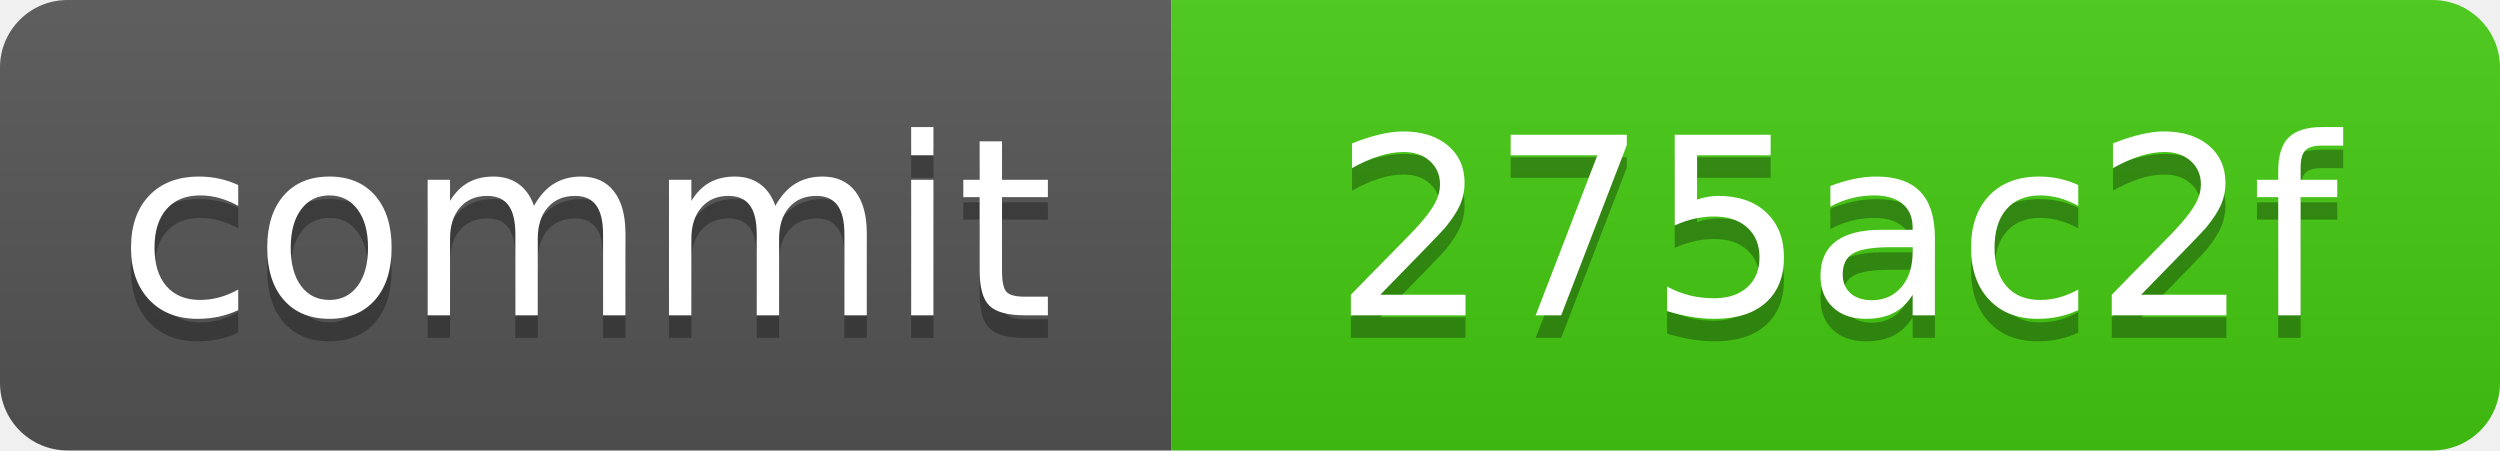
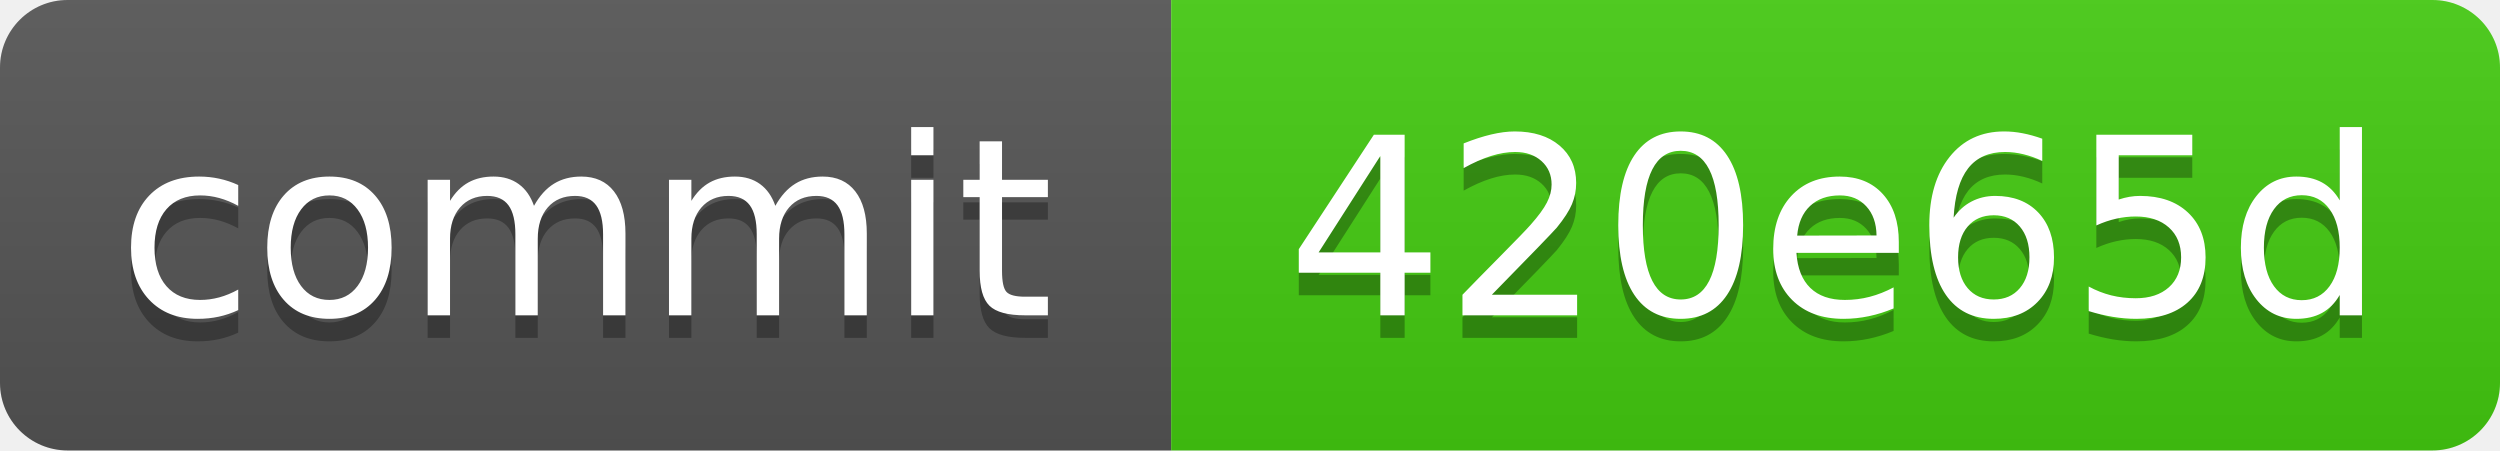
<svg xmlns="http://www.w3.org/2000/svg" xmlns:xlink="http://www.w3.org/1999/xlink" width="111" height="20" role="img">
-   <a target="_blank" xlink:href="https://github.com/symbolic-labs-pub/freedom-that-lasts/commit/275ac2fbd739c30b715132bdb340d439937f2045">
+   <a target="_blank" xlink:href="https://github.com/symbolic-labs-pub/freedom-that-lasts/commit/420e65d287ae39bf054a8749a0fe62d1c70a8bc6">
    <linearGradient id="s" x2="0" y2="100%">
      <stop offset="0" stop-color="#bbb" stop-opacity=".1" />
      <stop offset="1" stop-opacity=".1" />
    </linearGradient>
    <clipPath id="r">
      <rect width="111" height="20" rx="3" fill="#fff" />
    </clipPath>
    <g clip-path="url(#r)">
      <rect width="52" height="20" fill="#555" />
      <rect x="52" width="59" height="20" fill="#4c1" />
      <rect width="111" height="20" fill="url(#s)" />
    </g>
    <g fill="#fff" text-anchor="middle" font-family="Verdana,Geneva,DejaVu Sans,sans-serif" text-rendering="geometricPrecision" font-size="110">
      <text aria-hidden="true" x="260.0" y="150" fill="#010101" fill-opacity=".3" transform="scale(.1)" textLength="420">commit</text>
      <text x="260.0" y="140" transform="scale(.1)" fill="#fff" textLength="420">commit</text>
-       <text aria-hidden="true" x="815.0" y="150" fill="#010101" fill-opacity=".3" transform="scale(.1)" textLength="490">275ac2f</text>
-       <text x="815.0" y="140" transform="scale(.1)" fill="#fff" textLength="490">275ac2f</text>
+       <text aria-hidden="true" x="815.0" y="150" fill="#010101" fill-opacity=".3" transform="scale(.1)" textLength="490">420e65d</text>
+       <text x="815.0" y="140" transform="scale(.1)" fill="#fff" textLength="490">420e65d</text>
    </g>
  </a>
</svg>
